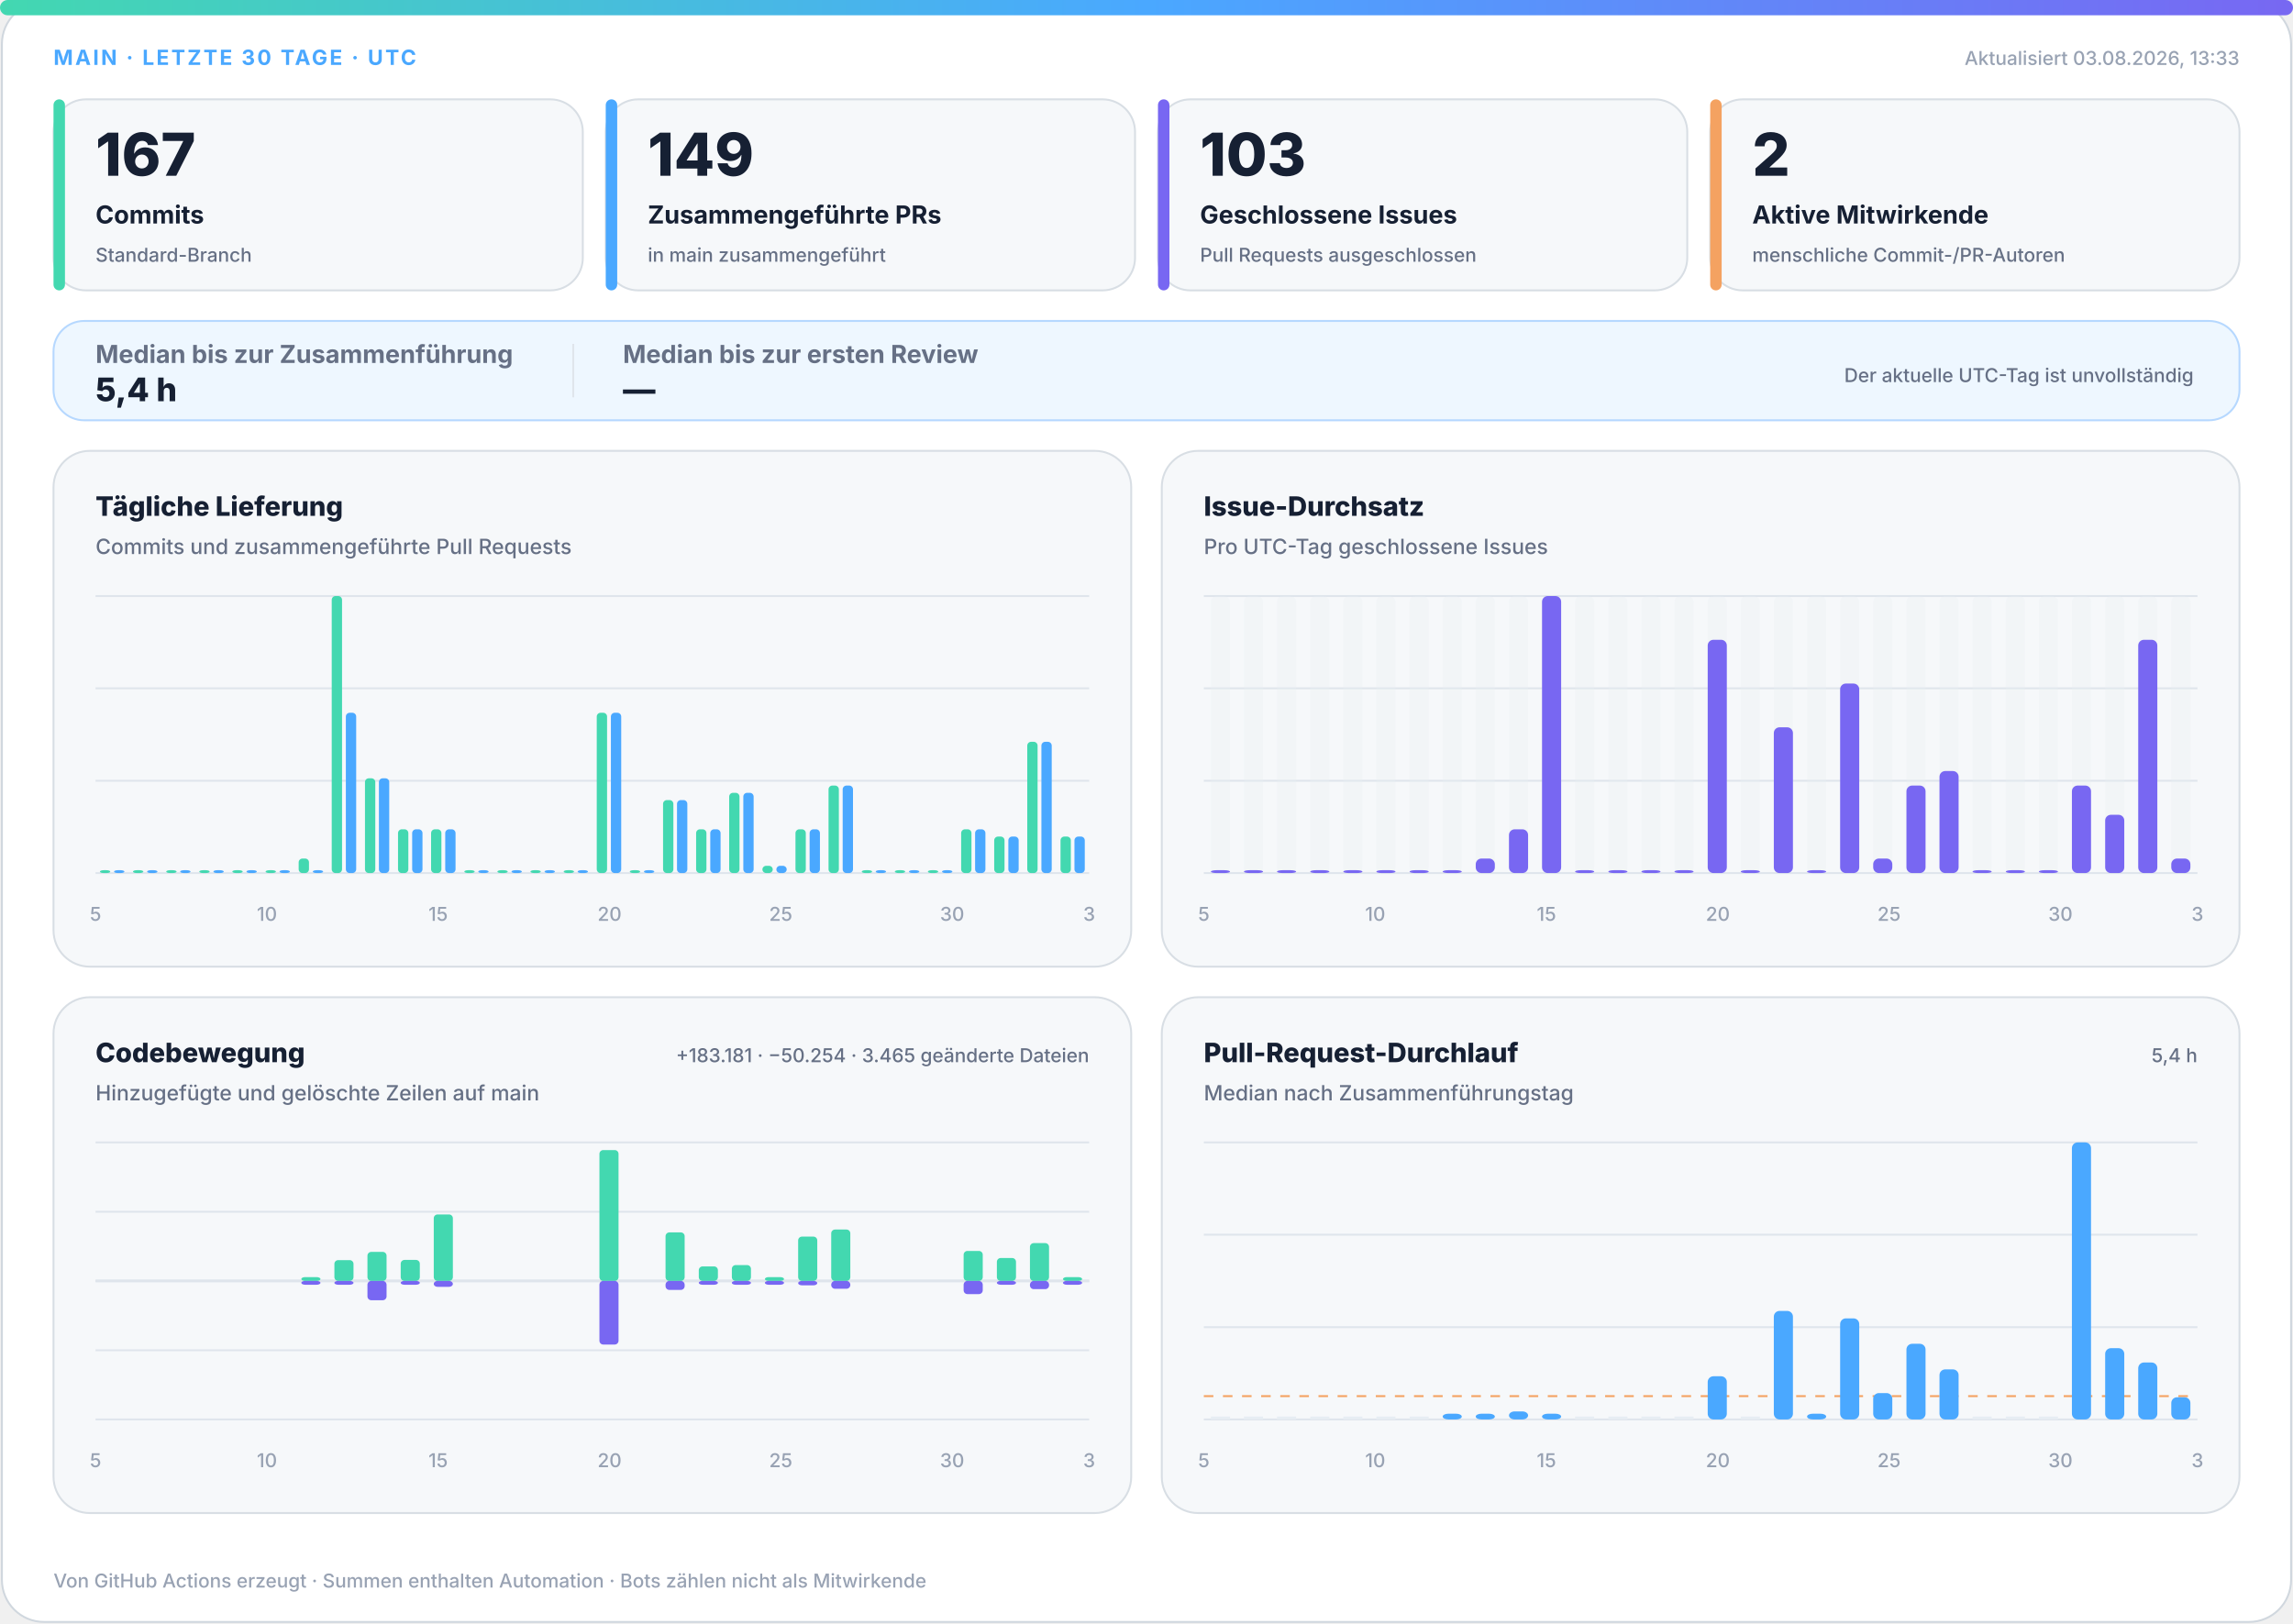
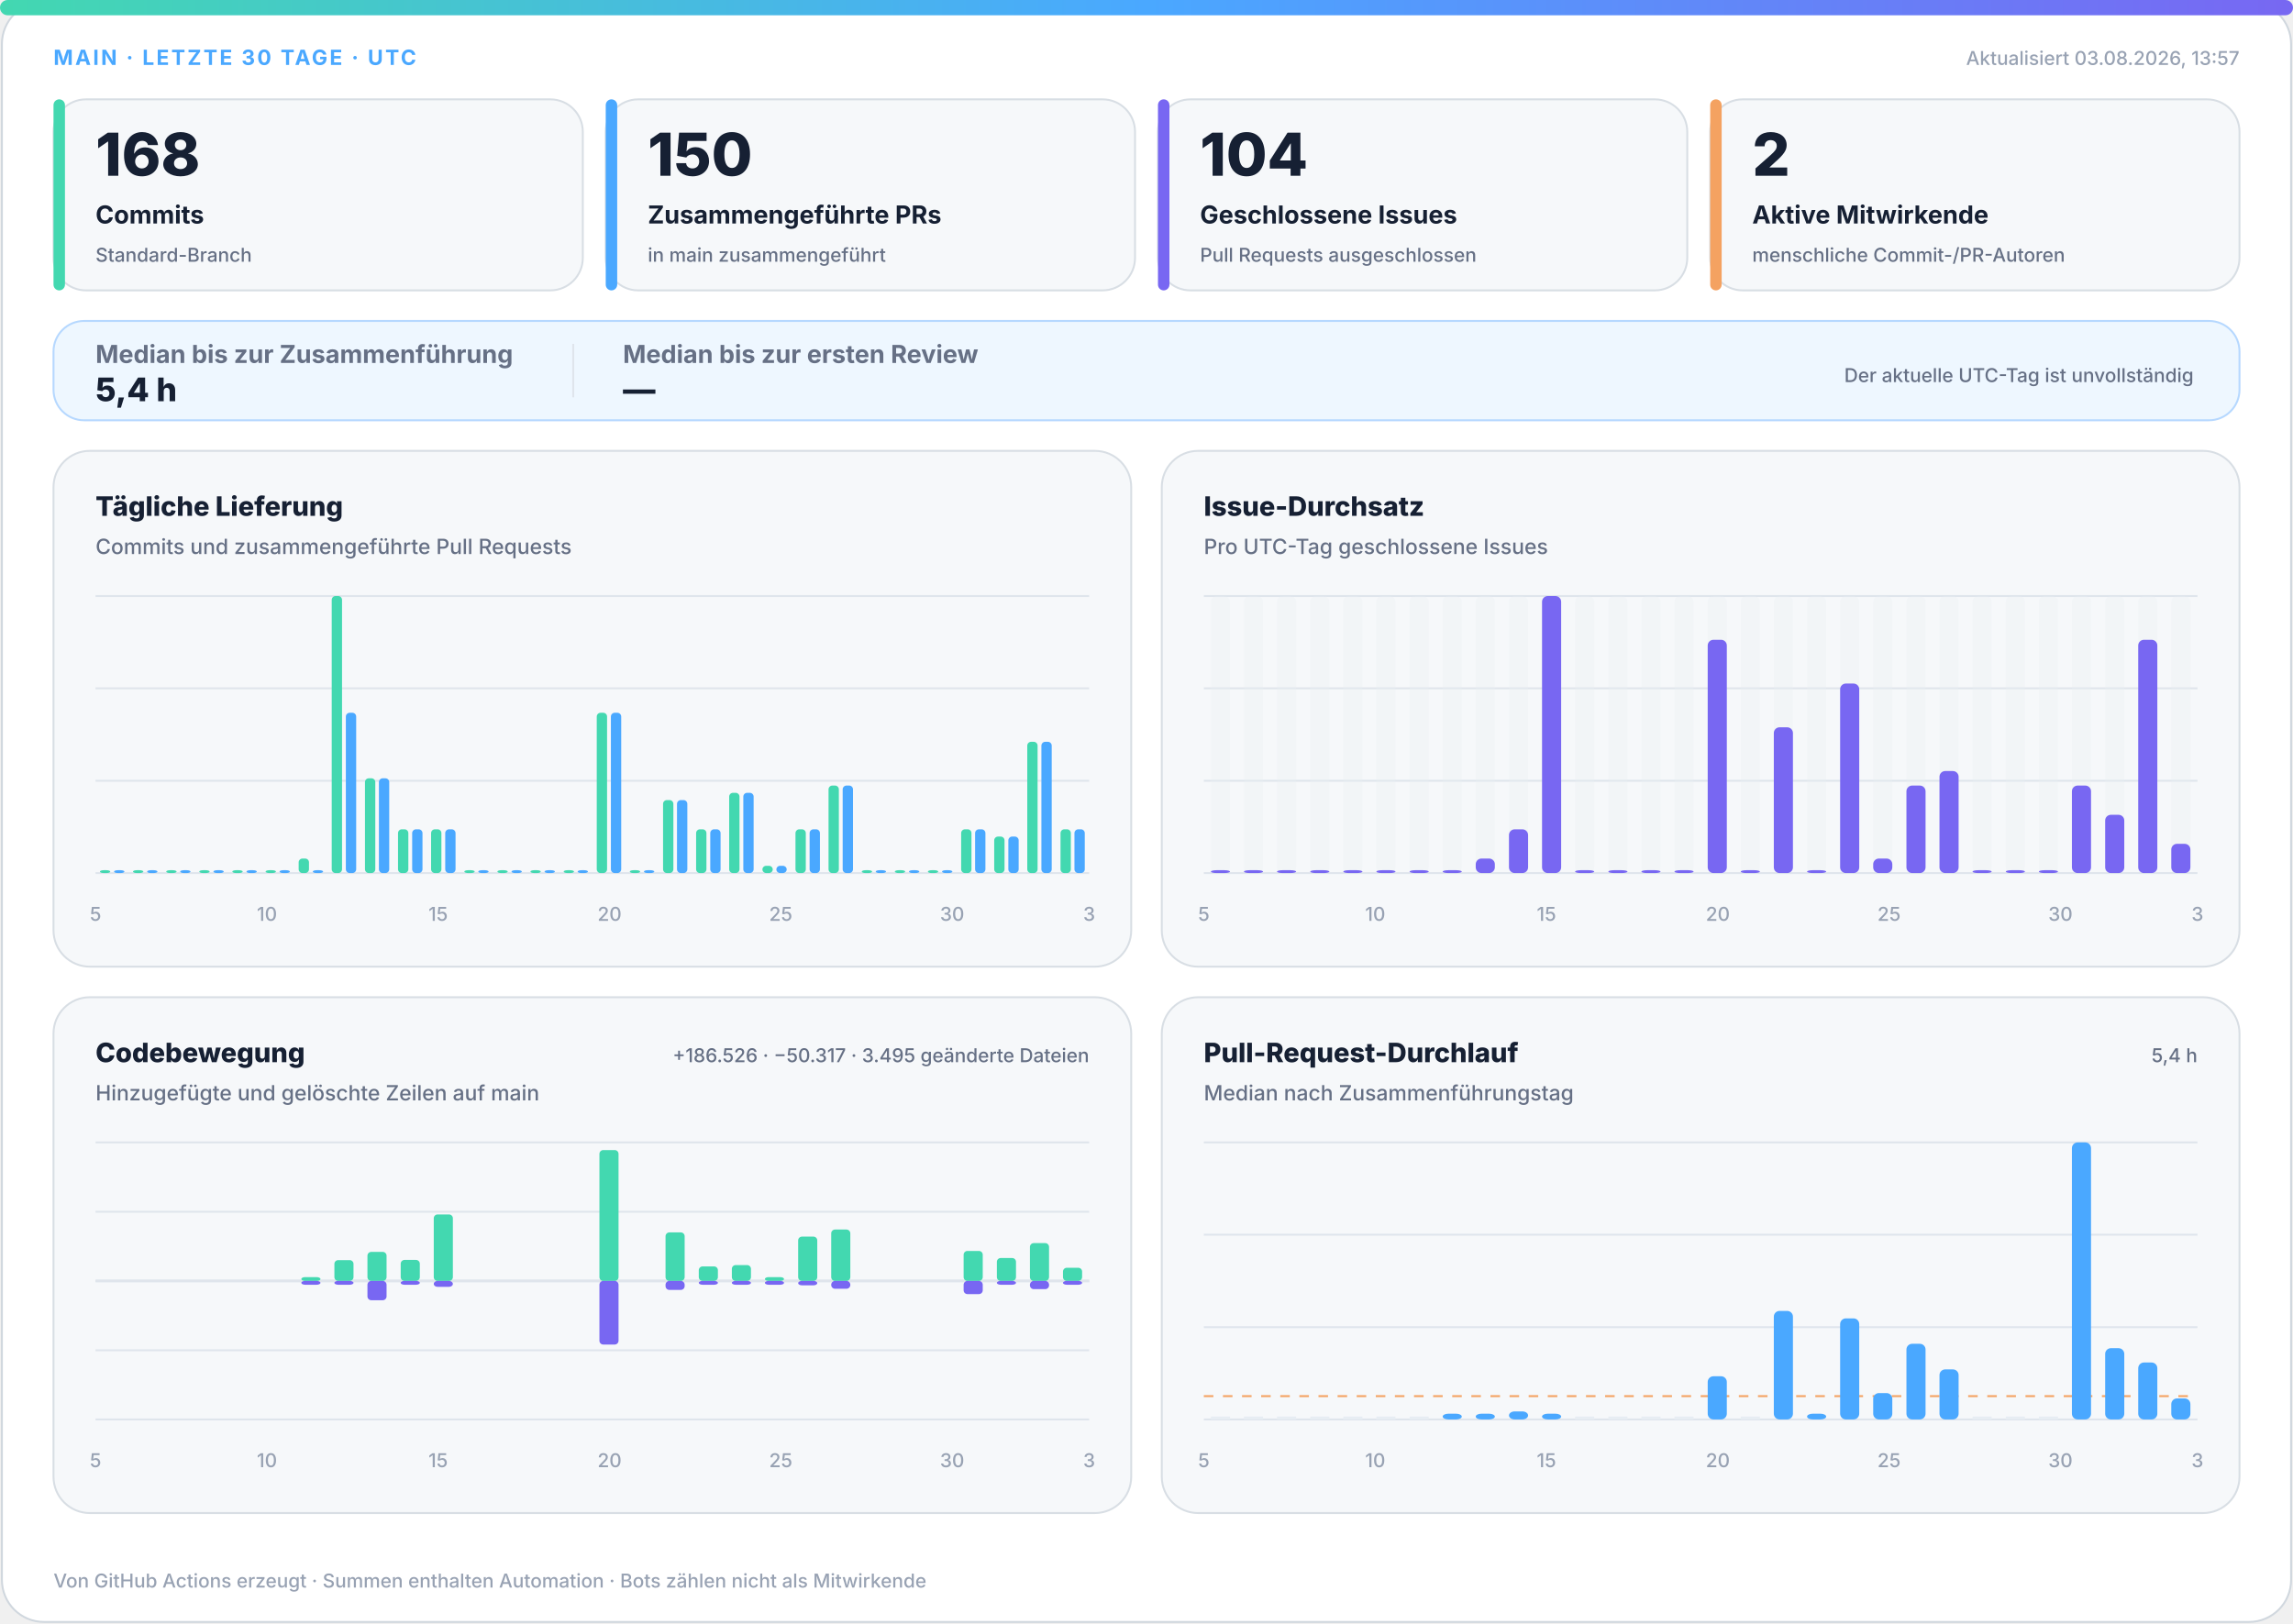
<svg xmlns="http://www.w3.org/2000/svg" width="1200" height="850" viewBox="0 0 1200 850" role="img" aria-labelledby="title desc">
  <defs>
    <linearGradient id="accent" x1="0" y1="0" x2="1" y2="0">
      <stop offset="0%" stop-color="#43d8b0" />
      <stop offset="50%" stop-color="#4aa8ff" />
      <stop offset="100%" stop-color="#7867f2" />
    </linearGradient>
    <linearGradient id="soft" x1="0" y1="0" x2="1" y2="1">
      <stop offset="0%" stop-color="#43d8b0" stop-opacity=".18" />
      <stop offset="100%" stop-color="#7867f2" stop-opacity=".12" />
    </linearGradient>
  </defs>
  <style>
.bg{fill:#fff;stroke:#d0d7de}.surface{fill:#f6f8fa;stroke:#d8dee4}.strong{fill:#eef7ff;stroke:#b6d8ff}.ink{fill:#162033}.muted{fill:#667085}.faint{fill:#98a2b3}.grid{stroke:#dfe5ec}.track{fill:#e7edf3}
.meta{font:750 11px -apple-system,BlinkMacSystemFont,"Segoe UI",sans-serif;letter-spacing:1.1px}.value{font:820 31px -apple-system,BlinkMacSystemFont,"Segoe UI",sans-serif}.label{font:720 13px -apple-system,BlinkMacSystemFont,"Segoe UI",sans-serif}.scope{font:520 10px -apple-system,BlinkMacSystemFont,"Segoe UI",sans-serif}.chart-title{font:760 14px -apple-system,BlinkMacSystemFont,"Segoe UI",sans-serif}.chart-subtitle{font:520 11px -apple-system,BlinkMacSystemFont,"Segoe UI",sans-serif}.small{font:540 10px -apple-system,BlinkMacSystemFont,"Segoe UI",sans-serif}.flow-value{font:780 17px -apple-system,BlinkMacSystemFont,"Segoe UI",sans-serif}
@media(prefers-color-scheme:dark){.bg{fill:#0d1117;stroke:#30363d}.surface{fill:#161b22;stroke:#30363d}.strong{fill:#10263a;stroke:#244d70}.ink{fill:#f0f6fc}.muted{fill:#a7b0bc}.faint{fill:#7d8590}.grid{stroke:#30363d}.track{fill:#27313d}}
</style>
  <rect class="bg" x="1" y="1" width="1198" height="848" rx="22" />
  <rect x="0" y="0" width="1200" height="8" rx="4" fill="url(#accent)" />
  <text class="meta" x="28" y="34" fill="#4aa8ff">MAIN · LETZTE 30 TAGE · UTC</text>
-   <text class="small faint" x="1172" y="34" text-anchor="end">Aktualisiert 03.08.2026, 13:33</text>
+   <text class="small faint" x="1172" y="34" text-anchor="end">Aktualisiert 03.08.2026, 13:57</text>
  <g>
    <rect class="surface" x="28" y="52" width="277" height="100" rx="17" />
    <rect x="28" y="52" width="6" height="100" rx="3" fill="#43d8b0" />
-     <text class="value ink" x="50" y="92" style="font-size:31px">167</text>
+     <text class="value ink" x="50" y="92" style="font-size:31px">168</text>
    <text class="label ink" x="50" y="117" style="font-size:13px">Commits</text>
    <text class="scope muted" x="50" y="137" style="font-size:10px">Standard-Branch</text>
  </g>
  <g>
    <rect class="surface" x="317" y="52" width="277" height="100" rx="17" />
    <rect x="317" y="52" width="6" height="100" rx="3" fill="#4aa8ff" />
-     <text class="value ink" x="339" y="92" style="font-size:31px">149</text>
+     <text class="value ink" x="339" y="92" style="font-size:31px">150</text>
    <text class="label ink" x="339" y="117" style="font-size:13px">Zusammengeführte PRs</text>
    <text class="scope muted" x="339" y="137" style="font-size:10px">in main zusammengeführt</text>
  </g>
  <g>
    <rect class="surface" x="606" y="52" width="277" height="100" rx="17" />
    <rect x="606" y="52" width="6" height="100" rx="3" fill="#7867f2" />
-     <text class="value ink" x="628" y="92" style="font-size:31px">103</text>
+     <text class="value ink" x="628" y="92" style="font-size:31px">104</text>
    <text class="label ink" x="628" y="117" style="font-size:13px">Geschlossene Issues</text>
    <text class="scope muted" x="628" y="137" style="font-size:10px">Pull Requests ausgeschlossen</text>
  </g>
  <g>
    <rect class="surface" x="895" y="52" width="277" height="100" rx="17" />
    <rect x="895" y="52" width="6" height="100" rx="3" fill="#f4a261" />
    <text class="value ink" x="917" y="92" style="font-size:31px">2</text>
    <text class="label ink" x="917" y="117" style="font-size:13px">Aktive Mitwirkende</text>
    <text class="scope muted" x="917" y="137" style="font-size:10px">menschliche Commit-/PR-Autoren</text>
  </g>
  <g>
    <rect class="strong" x="28" y="168" width="1144" height="52" rx="16" fill="url(#soft)" />
    <text class="label muted" x="50" y="190">Median bis zur Zusammenführung</text>
    <text class="flow-value ink" x="50" y="210">5,4 h</text>
    <line class="grid" x1="300" y1="180" x2="300" y2="208" />
    <text class="label muted" x="326" y="190">Median bis zur ersten Review</text>
    <text class="flow-value ink" x="326" y="210">—</text>
    <text class="scope muted" x="1148" y="200" text-anchor="end">Der aktuelle UTC-Tag ist unvollständig</text>
  </g>
  <g>
    <rect class="surface" x="28" y="236" width="564" height="270" rx="19" />
    <text class="chart-title ink" x="50" y="270">Tägliche Lieferung</text>
    <text class="chart-subtitle muted" x="50" y="290">Commits und zusammengeführte Pull Requests</text>
    <line class="grid" x1="50" y1="312.0" x2="570" y2="312.0" />
    <line class="grid" x1="50" y1="360.3" x2="570" y2="360.3" />
    <line class="grid" x1="50" y1="408.7" x2="570" y2="408.7" />
    <line class="grid" x1="50" y1="457.0" x2="570" y2="457.0" />
    <rect x="52.3" y="455.5" width="5.4" height="1.5" rx="2" fill="#43d8b0" />
    <rect x="59.7" y="455.5" width="5.4" height="1.5" rx="2" fill="#4aa8ff" />
    <rect x="69.6" y="455.5" width="5.4" height="1.5" rx="2" fill="#43d8b0" />
    <rect x="77.0" y="455.5" width="5.4" height="1.5" rx="2" fill="#4aa8ff" />
    <rect x="87.0" y="455.5" width="5.4" height="1.5" rx="2" fill="#43d8b0" />
    <rect x="94.3" y="455.5" width="5.4" height="1.5" rx="2" fill="#4aa8ff" />
    <rect x="104.3" y="455.5" width="5.4" height="1.5" rx="2" fill="#43d8b0" />
    <rect x="111.7" y="455.5" width="5.4" height="1.5" rx="2" fill="#4aa8ff" />
    <rect x="121.6" y="455.5" width="5.4" height="1.5" rx="2" fill="#43d8b0" />
    <rect x="129.0" y="455.5" width="5.4" height="1.5" rx="2" fill="#4aa8ff" />
    <rect x="139.0" y="455.5" width="5.4" height="1.5" rx="2" fill="#43d8b0" />
    <rect x="146.3" y="455.5" width="5.4" height="1.5" rx="2" fill="#4aa8ff" />
    <rect x="156.3" y="449.4" width="5.4" height="7.6" rx="2" fill="#43d8b0" />
    <rect x="163.7" y="455.5" width="5.4" height="1.5" rx="2" fill="#4aa8ff" />
    <rect x="173.6" y="312.0" width="5.4" height="145.0" rx="2" fill="#43d8b0" />
    <rect x="181.0" y="373.1" width="5.4" height="83.9" rx="2" fill="#4aa8ff" />
    <rect x="191.0" y="407.4" width="5.4" height="49.6" rx="2" fill="#43d8b0" />
    <rect x="198.3" y="407.4" width="5.4" height="49.6" rx="2" fill="#4aa8ff" />
    <rect x="208.3" y="434.1" width="5.4" height="22.9" rx="2" fill="#43d8b0" />
    <rect x="215.7" y="434.1" width="5.4" height="22.9" rx="2" fill="#4aa8ff" />
    <rect x="225.6" y="434.1" width="5.4" height="22.9" rx="2" fill="#43d8b0" />
    <rect x="233.0" y="434.1" width="5.4" height="22.9" rx="2" fill="#4aa8ff" />
    <rect x="243.0" y="455.5" width="5.4" height="1.5" rx="2" fill="#43d8b0" />
    <rect x="250.3" y="455.5" width="5.4" height="1.5" rx="2" fill="#4aa8ff" />
    <rect x="260.3" y="455.5" width="5.4" height="1.5" rx="2" fill="#43d8b0" />
    <rect x="267.7" y="455.5" width="5.4" height="1.5" rx="2" fill="#4aa8ff" />
    <rect x="277.6" y="455.5" width="5.4" height="1.5" rx="2" fill="#43d8b0" />
    <rect x="285.0" y="455.5" width="5.4" height="1.5" rx="2" fill="#4aa8ff" />
    <rect x="295.0" y="455.5" width="5.4" height="1.5" rx="2" fill="#43d8b0" />
    <rect x="302.3" y="455.5" width="5.4" height="1.5" rx="2" fill="#4aa8ff" />
    <rect x="312.3" y="373.1" width="5.4" height="83.9" rx="2" fill="#43d8b0" />
    <rect x="319.7" y="373.1" width="5.4" height="83.9" rx="2" fill="#4aa8ff" />
    <rect x="329.6" y="455.5" width="5.4" height="1.5" rx="2" fill="#43d8b0" />
    <rect x="337.0" y="455.5" width="5.4" height="1.5" rx="2" fill="#4aa8ff" />
    <rect x="347.0" y="418.8" width="5.4" height="38.2" rx="2" fill="#43d8b0" />
    <rect x="354.3" y="418.8" width="5.4" height="38.2" rx="2" fill="#4aa8ff" />
    <rect x="364.3" y="434.1" width="5.4" height="22.9" rx="2" fill="#43d8b0" />
    <rect x="371.7" y="434.1" width="5.4" height="22.9" rx="2" fill="#4aa8ff" />
    <rect x="381.6" y="415.0" width="5.4" height="42.0" rx="2" fill="#43d8b0" />
    <rect x="389.0" y="415.0" width="5.4" height="42.0" rx="2" fill="#4aa8ff" />
    <rect x="399.0" y="453.2" width="5.4" height="3.8" rx="2" fill="#43d8b0" />
    <rect x="406.3" y="453.2" width="5.4" height="3.8" rx="2" fill="#4aa8ff" />
    <rect x="416.3" y="434.1" width="5.4" height="22.9" rx="2" fill="#43d8b0" />
    <rect x="423.7" y="434.1" width="5.4" height="22.9" rx="2" fill="#4aa8ff" />
    <rect x="433.6" y="411.2" width="5.4" height="45.8" rx="2" fill="#43d8b0" />
    <rect x="441.0" y="411.2" width="5.4" height="45.8" rx="2" fill="#4aa8ff" />
    <rect x="451.0" y="455.5" width="5.4" height="1.5" rx="2" fill="#43d8b0" />
    <rect x="458.3" y="455.5" width="5.4" height="1.5" rx="2" fill="#4aa8ff" />
    <rect x="468.3" y="455.5" width="5.4" height="1.5" rx="2" fill="#43d8b0" />
    <rect x="475.7" y="455.5" width="5.4" height="1.5" rx="2" fill="#4aa8ff" />
    <rect x="485.6" y="455.5" width="5.4" height="1.5" rx="2" fill="#43d8b0" />
    <rect x="493.0" y="455.5" width="5.4" height="1.5" rx="2" fill="#4aa8ff" />
    <rect x="503.0" y="434.1" width="5.4" height="22.9" rx="2" fill="#43d8b0" />
    <rect x="510.3" y="434.1" width="5.4" height="22.9" rx="2" fill="#4aa8ff" />
    <rect x="520.3" y="437.9" width="5.4" height="19.1" rx="2" fill="#43d8b0" />
    <rect x="527.7" y="437.9" width="5.4" height="19.1" rx="2" fill="#4aa8ff" />
    <rect x="537.6" y="388.3" width="5.4" height="68.7" rx="2" fill="#43d8b0" />
    <rect x="545.0" y="388.3" width="5.4" height="68.7" rx="2" fill="#4aa8ff" />
-     <rect x="555.0" y="437.9" width="5.4" height="19.1" rx="2" fill="#43d8b0" />
-     <rect x="562.3" y="437.9" width="5.4" height="19.1" rx="2" fill="#4aa8ff" />
+     <rect x="555.0" y="434.1" width="5.4" height="22.9" rx="2" fill="#43d8b0" />
+     <rect x="562.3" y="434.1" width="5.4" height="22.9" rx="2" fill="#4aa8ff" />
    <text class="small faint" x="50.0" y="482" text-anchor="middle">5</text>
    <text class="small faint" x="139.7" y="482" text-anchor="middle">10</text>
    <text class="small faint" x="229.3" y="482" text-anchor="middle">15</text>
    <text class="small faint" x="319.0" y="482" text-anchor="middle">20</text>
    <text class="small faint" x="408.6" y="482" text-anchor="middle">25</text>
    <text class="small faint" x="498.3" y="482" text-anchor="middle">30</text>
    <text class="small faint" x="570.0" y="482" text-anchor="middle">3</text>
  </g>
  <g>
    <rect class="surface" x="608" y="236" width="564" height="270" rx="19" />
    <text class="chart-title ink" x="630" y="270">Issue-Durchsatz</text>
    <text class="chart-subtitle muted" x="630" y="290">Pro UTC-Tag geschlossene Issues</text>
    <line class="grid" x1="630" y1="312.0" x2="1150" y2="312.0" />
    <line class="grid" x1="630" y1="360.3" x2="1150" y2="360.3" />
    <line class="grid" x1="630" y1="408.7" x2="1150" y2="408.7" />
    <line class="grid" x1="630" y1="457.0" x2="1150" y2="457.0" />
    <g>
      <rect class="track" x="633.7" y="312" width="10.0" height="145" rx="3" opacity=".3" />
      <rect x="633.7" y="455.5" width="10.0" height="1.5" rx="3" fill="#7867f2" />
    </g>
    <g>
      <rect class="track" x="651.0" y="312" width="10.0" height="145" rx="3" opacity=".3" />
      <rect x="651.0" y="455.5" width="10.0" height="1.5" rx="3" fill="#7867f2" />
    </g>
    <g>
      <rect class="track" x="668.3" y="312" width="10.0" height="145" rx="3" opacity=".3" />
      <rect x="668.3" y="455.5" width="10.0" height="1.5" rx="3" fill="#7867f2" />
    </g>
    <g>
      <rect class="track" x="685.7" y="312" width="10.0" height="145" rx="3" opacity=".3" />
      <rect x="685.7" y="455.5" width="10.0" height="1.5" rx="3" fill="#7867f2" />
    </g>
    <g>
      <rect class="track" x="703.0" y="312" width="10.0" height="145" rx="3" opacity=".3" />
      <rect x="703.0" y="455.5" width="10.0" height="1.5" rx="3" fill="#7867f2" />
    </g>
    <g>
      <rect class="track" x="720.3" y="312" width="10.0" height="145" rx="3" opacity=".3" />
      <rect x="720.3" y="455.5" width="10.0" height="1.5" rx="3" fill="#7867f2" />
    </g>
    <g>
      <rect class="track" x="737.7" y="312" width="10.0" height="145" rx="3" opacity=".3" />
      <rect x="737.7" y="455.5" width="10.0" height="1.5" rx="3" fill="#7867f2" />
    </g>
    <g>
      <rect class="track" x="755.0" y="312" width="10.0" height="145" rx="3" opacity=".3" />
      <rect x="755.0" y="455.5" width="10.0" height="1.5" rx="3" fill="#7867f2" />
    </g>
    <g>
      <rect class="track" x="772.3" y="312" width="10.0" height="145" rx="3" opacity=".3" />
      <rect x="772.3" y="449.4" width="10.0" height="7.6" rx="3" fill="#7867f2" />
    </g>
    <g>
      <rect class="track" x="789.7" y="312" width="10.0" height="145" rx="3" opacity=".3" />
      <rect x="789.7" y="434.1" width="10.0" height="22.9" rx="3" fill="#7867f2" />
    </g>
    <g>
      <rect class="track" x="807.0" y="312" width="10.0" height="145" rx="3" opacity=".3" />
      <rect x="807.0" y="312.0" width="10.0" height="145.0" rx="3" fill="#7867f2" />
    </g>
    <g>
      <rect class="track" x="824.3" y="312" width="10.0" height="145" rx="3" opacity=".3" />
      <rect x="824.3" y="455.5" width="10.0" height="1.5" rx="3" fill="#7867f2" />
    </g>
    <g>
      <rect class="track" x="841.7" y="312" width="10.0" height="145" rx="3" opacity=".3" />
      <rect x="841.7" y="455.5" width="10.0" height="1.5" rx="3" fill="#7867f2" />
    </g>
    <g>
      <rect class="track" x="859.0" y="312" width="10.0" height="145" rx="3" opacity=".3" />
      <rect x="859.0" y="455.5" width="10.0" height="1.5" rx="3" fill="#7867f2" />
    </g>
    <g>
      <rect class="track" x="876.3" y="312" width="10.0" height="145" rx="3" opacity=".3" />
      <rect x="876.3" y="455.5" width="10.0" height="1.5" rx="3" fill="#7867f2" />
    </g>
    <g>
      <rect class="track" x="893.7" y="312" width="10.0" height="145" rx="3" opacity=".3" />
      <rect x="893.7" y="334.9" width="10.0" height="122.1" rx="3" fill="#7867f2" />
    </g>
    <g>
      <rect class="track" x="911.0" y="312" width="10.0" height="145" rx="3" opacity=".3" />
      <rect x="911.0" y="455.5" width="10.0" height="1.5" rx="3" fill="#7867f2" />
    </g>
    <g>
      <rect class="track" x="928.3" y="312" width="10.0" height="145" rx="3" opacity=".3" />
      <rect x="928.3" y="380.7" width="10.0" height="76.3" rx="3" fill="#7867f2" />
    </g>
    <g>
      <rect class="track" x="945.7" y="312" width="10.0" height="145" rx="3" opacity=".3" />
      <rect x="945.7" y="455.5" width="10.0" height="1.5" rx="3" fill="#7867f2" />
    </g>
    <g>
      <rect class="track" x="963.0" y="312" width="10.0" height="145" rx="3" opacity=".3" />
      <rect x="963.0" y="357.8" width="10.0" height="99.2" rx="3" fill="#7867f2" />
    </g>
    <g>
      <rect class="track" x="980.3" y="312" width="10.0" height="145" rx="3" opacity=".3" />
      <rect x="980.3" y="449.4" width="10.0" height="7.6" rx="3" fill="#7867f2" />
    </g>
    <g>
      <rect class="track" x="997.7" y="312" width="10.0" height="145" rx="3" opacity=".3" />
      <rect x="997.7" y="411.2" width="10.0" height="45.8" rx="3" fill="#7867f2" />
    </g>
    <g>
      <rect class="track" x="1015.0" y="312" width="10.0" height="145" rx="3" opacity=".3" />
      <rect x="1015.0" y="403.6" width="10.0" height="53.4" rx="3" fill="#7867f2" />
    </g>
    <g>
      <rect class="track" x="1032.3" y="312" width="10.0" height="145" rx="3" opacity=".3" />
      <rect x="1032.3" y="455.5" width="10.0" height="1.5" rx="3" fill="#7867f2" />
    </g>
    <g>
      <rect class="track" x="1049.7" y="312" width="10.0" height="145" rx="3" opacity=".3" />
      <rect x="1049.7" y="455.5" width="10.0" height="1.5" rx="3" fill="#7867f2" />
    </g>
    <g>
      <rect class="track" x="1067.0" y="312" width="10.0" height="145" rx="3" opacity=".3" />
      <rect x="1067.0" y="455.5" width="10.0" height="1.5" rx="3" fill="#7867f2" />
    </g>
    <g>
      <rect class="track" x="1084.3" y="312" width="10.0" height="145" rx="3" opacity=".3" />
      <rect x="1084.3" y="411.2" width="10.0" height="45.8" rx="3" fill="#7867f2" />
    </g>
    <g>
      <rect class="track" x="1101.7" y="312" width="10.0" height="145" rx="3" opacity=".3" />
      <rect x="1101.7" y="426.5" width="10.0" height="30.5" rx="3" fill="#7867f2" />
    </g>
    <g>
      <rect class="track" x="1119.0" y="312" width="10.0" height="145" rx="3" opacity=".3" />
      <rect x="1119.0" y="334.9" width="10.0" height="122.1" rx="3" fill="#7867f2" />
    </g>
    <g>
      <rect class="track" x="1136.3" y="312" width="10.0" height="145" rx="3" opacity=".3" />
-       <rect x="1136.3" y="449.4" width="10.0" height="7.6" rx="3" fill="#7867f2" />
+       <rect x="1136.3" y="441.7" width="10.0" height="15.3" rx="3" fill="#7867f2" />
    </g>
    <text class="small faint" x="630.0" y="482" text-anchor="middle">5</text>
    <text class="small faint" x="719.7" y="482" text-anchor="middle">10</text>
    <text class="small faint" x="809.3" y="482" text-anchor="middle">15</text>
    <text class="small faint" x="899.0" y="482" text-anchor="middle">20</text>
    <text class="small faint" x="988.6" y="482" text-anchor="middle">25</text>
    <text class="small faint" x="1078.3" y="482" text-anchor="middle">30</text>
    <text class="small faint" x="1150.0" y="482" text-anchor="middle">3</text>
  </g>
  <g>
    <rect class="surface" x="28" y="522" width="564" height="270" rx="19" />
    <text class="chart-title ink" x="50" y="556">Codebewegung</text>
    <text class="chart-subtitle muted" x="50" y="576">Hinzugefügte und gelöschte Zeilen auf main</text>
-     <text class="small muted" x="570" y="556" text-anchor="end">+183.181 · −50.254 · 3.465 geänderte Dateien</text>
+     <text class="small muted" x="570" y="556" text-anchor="end">+186.526 · −50.317 · 3.495 geänderte Dateien</text>
    <line class="grid" x1="50" y1="598.0" x2="570" y2="598.0" />
    <line class="grid" x1="50" y1="634.3" x2="570" y2="634.3" />
    <line class="grid" x1="50" y1="670.5" x2="570" y2="670.5" />
    <line class="grid" x1="50" y1="706.8" x2="570" y2="706.8" />
    <line class="grid" x1="50" y1="743.0" x2="570" y2="743.0" />
    <line class="grid" x1="50" y1="670.5" x2="570" y2="670.5" stroke-width="1.5" />
    <rect x="53.7" y="670.5" width="10.0" height="0.0" rx="2" fill="#43d8b0" />
    <rect x="53.7" y="670.5" width="10.0" height="0.0" rx="2" fill="#7867f2" />
    <rect x="71.0" y="670.5" width="10.0" height="0.0" rx="2" fill="#43d8b0" />
    <rect x="71.0" y="670.5" width="10.0" height="0.0" rx="2" fill="#7867f2" />
    <rect x="88.3" y="670.5" width="10.0" height="0.0" rx="2" fill="#43d8b0" />
    <rect x="88.3" y="670.5" width="10.0" height="0.0" rx="2" fill="#7867f2" />
    <rect x="105.7" y="670.5" width="10.0" height="0.0" rx="2" fill="#43d8b0" />
    <rect x="105.7" y="670.5" width="10.0" height="0.0" rx="2" fill="#7867f2" />
    <rect x="123.0" y="670.5" width="10.0" height="0.0" rx="2" fill="#43d8b0" />
    <rect x="123.0" y="670.5" width="10.0" height="0.0" rx="2" fill="#7867f2" />
    <rect x="140.3" y="670.5" width="10.0" height="0.0" rx="2" fill="#43d8b0" />
    <rect x="140.3" y="670.5" width="10.0" height="0.0" rx="2" fill="#7867f2" />
    <rect x="157.7" y="668.5" width="10.0" height="2.0" rx="2" fill="#43d8b0" />
    <rect x="157.7" y="670.5" width="10.0" height="2.0" rx="2" fill="#7867f2" />
    <rect x="175.0" y="659.6" width="10.0" height="10.9" rx="2" fill="#43d8b0" />
    <rect x="175.0" y="670.5" width="10.0" height="2.0" rx="2" fill="#7867f2" />
    <rect x="192.3" y="655.3" width="10.0" height="15.2" rx="2" fill="#43d8b0" />
    <rect x="192.3" y="670.5" width="10.0" height="10.1" rx="2" fill="#7867f2" />
    <rect x="209.7" y="659.5" width="10.0" height="11.0" rx="2" fill="#43d8b0" />
    <rect x="209.7" y="670.5" width="10.0" height="2.0" rx="2" fill="#7867f2" />
    <rect x="227.0" y="635.7" width="10.0" height="34.8" rx="2" fill="#43d8b0" />
    <rect x="227.0" y="670.5" width="10.0" height="3.1" rx="2" fill="#7867f2" />
    <rect x="244.3" y="670.5" width="10.0" height="0.0" rx="2" fill="#43d8b0" />
    <rect x="244.3" y="670.5" width="10.0" height="0.0" rx="2" fill="#7867f2" />
    <rect x="261.7" y="670.5" width="10.0" height="0.0" rx="2" fill="#43d8b0" />
    <rect x="261.7" y="670.5" width="10.0" height="0.0" rx="2" fill="#7867f2" />
    <rect x="279.0" y="670.5" width="10.0" height="0.0" rx="2" fill="#43d8b0" />
    <rect x="279.0" y="670.5" width="10.0" height="0.0" rx="2" fill="#7867f2" />
    <rect x="296.3" y="670.5" width="10.0" height="0.0" rx="2" fill="#43d8b0" />
    <rect x="296.3" y="670.5" width="10.0" height="0.0" rx="2" fill="#7867f2" />
    <rect x="313.7" y="602.0" width="10.0" height="68.5" rx="2" fill="#43d8b0" />
    <rect x="313.7" y="670.5" width="10.0" height="33.3" rx="2" fill="#7867f2" />
    <rect x="331.0" y="670.5" width="10.0" height="0.0" rx="2" fill="#43d8b0" />
    <rect x="331.0" y="670.5" width="10.0" height="0.0" rx="2" fill="#7867f2" />
    <rect x="348.3" y="645.1" width="10.0" height="25.4" rx="2" fill="#43d8b0" />
    <rect x="348.3" y="670.5" width="10.0" height="4.7" rx="2" fill="#7867f2" />
    <rect x="365.7" y="662.9" width="10.0" height="7.6" rx="2" fill="#43d8b0" />
    <rect x="365.7" y="670.5" width="10.0" height="2.0" rx="2" fill="#7867f2" />
    <rect x="383.0" y="662.2" width="10.0" height="8.3" rx="2" fill="#43d8b0" />
    <rect x="383.0" y="670.5" width="10.0" height="2.0" rx="2" fill="#7867f2" />
    <rect x="400.3" y="668.5" width="10.0" height="2.0" rx="2" fill="#43d8b0" />
    <rect x="400.3" y="670.5" width="10.0" height="2.0" rx="2" fill="#7867f2" />
    <rect x="417.7" y="647.3" width="10.0" height="23.2" rx="2" fill="#43d8b0" />
    <rect x="417.7" y="670.5" width="10.0" height="2.3" rx="2" fill="#7867f2" />
    <rect x="435.0" y="643.6" width="10.0" height="26.9" rx="2" fill="#43d8b0" />
    <rect x="435.0" y="670.5" width="10.0" height="4.1" rx="2" fill="#7867f2" />
    <rect x="452.3" y="670.5" width="10.0" height="0.0" rx="2" fill="#43d8b0" />
    <rect x="452.3" y="670.5" width="10.0" height="0.0" rx="2" fill="#7867f2" />
    <rect x="469.7" y="670.5" width="10.0" height="0.0" rx="2" fill="#43d8b0" />
    <rect x="469.7" y="670.5" width="10.0" height="0.0" rx="2" fill="#7867f2" />
    <rect x="487.0" y="670.5" width="10.0" height="0.0" rx="2" fill="#43d8b0" />
    <rect x="487.0" y="670.5" width="10.0" height="0.0" rx="2" fill="#7867f2" />
    <rect x="504.3" y="654.8" width="10.0" height="15.7" rx="2" fill="#43d8b0" />
    <rect x="504.3" y="670.5" width="10.0" height="6.9" rx="2" fill="#7867f2" />
    <rect x="521.7" y="658.5" width="10.0" height="12.0" rx="2" fill="#43d8b0" />
    <rect x="521.7" y="670.5" width="10.0" height="2.0" rx="2" fill="#7867f2" />
    <rect x="539.0" y="650.7" width="10.0" height="19.8" rx="2" fill="#43d8b0" />
    <rect x="539.0" y="670.5" width="10.0" height="4.3" rx="2" fill="#7867f2" />
-     <rect x="556.3" y="668.5" width="10.0" height="2.0" rx="2" fill="#43d8b0" />
+     <rect x="556.3" y="663.6" width="10.0" height="6.9" rx="2" fill="#43d8b0" />
    <rect x="556.3" y="670.5" width="10.0" height="2.0" rx="2" fill="#7867f2" />
    <text class="small faint" x="50.0" y="768" text-anchor="middle">5</text>
    <text class="small faint" x="139.7" y="768" text-anchor="middle">10</text>
    <text class="small faint" x="229.3" y="768" text-anchor="middle">15</text>
    <text class="small faint" x="319.0" y="768" text-anchor="middle">20</text>
    <text class="small faint" x="408.6" y="768" text-anchor="middle">25</text>
    <text class="small faint" x="498.3" y="768" text-anchor="middle">30</text>
    <text class="small faint" x="570.0" y="768" text-anchor="middle">3</text>
  </g>
  <g>
    <rect class="surface" x="608" y="522" width="564" height="270" rx="19" />
    <text class="chart-title ink" x="630" y="556">Pull-Request-Durchlauf</text>
    <text class="chart-subtitle muted" x="630" y="576">Median nach Zusammenführungstag</text>
    <text class="small muted" x="1150" y="556" text-anchor="end">5,4 h</text>
    <line class="grid" x1="630" y1="598.0" x2="1150" y2="598.0" />
    <line class="grid" x1="630" y1="646.3" x2="1150" y2="646.3" />
    <line class="grid" x1="630" y1="694.7" x2="1150" y2="694.7" />
    <line class="grid" x1="630" y1="743.0" x2="1150" y2="743.0" />
    <line x1="630" y1="730.8" x2="1150" y2="730.8" stroke="#f4a261" stroke-dasharray="5 5" />
    <rect class="track" x="633.7" y="741.5" width="10.0" height="1.5" />
    <rect class="track" x="651.0" y="741.5" width="10.0" height="1.5" />
    <rect class="track" x="668.3" y="741.5" width="10.0" height="1.5" />
    <rect class="track" x="685.7" y="741.5" width="10.0" height="1.5" />
    <rect class="track" x="703.0" y="741.5" width="10.0" height="1.5" />
    <rect class="track" x="720.3" y="741.5" width="10.0" height="1.5" />
    <rect class="track" x="737.7" y="741.5" width="10.0" height="1.5" />
    <rect x="755.0" y="740.0" width="10.0" height="3.0" rx="3" fill="#4aa8ff" />
    <rect x="772.3" y="740.0" width="10.0" height="3.0" rx="3" fill="#4aa8ff" />
    <rect x="789.7" y="738.8" width="10.0" height="4.2" rx="3" fill="#4aa8ff" />
    <rect x="807.0" y="740.0" width="10.0" height="3.0" rx="3" fill="#4aa8ff" />
    <rect class="track" x="824.3" y="741.5" width="10.0" height="1.5" />
    <rect class="track" x="841.7" y="741.5" width="10.0" height="1.5" />
    <rect class="track" x="859.0" y="741.5" width="10.0" height="1.5" />
    <rect class="track" x="876.3" y="741.5" width="10.0" height="1.5" />
    <rect x="893.7" y="720.4" width="10.0" height="22.6" rx="3" fill="#4aa8ff" />
    <rect class="track" x="911.0" y="741.5" width="10.0" height="1.5" />
    <rect x="928.3" y="686.2" width="10.0" height="56.8" rx="3" fill="#4aa8ff" />
    <rect x="945.7" y="740.0" width="10.0" height="3.0" rx="3" fill="#4aa8ff" />
    <rect x="963.0" y="690.1" width="10.0" height="52.9" rx="3" fill="#4aa8ff" />
    <rect x="980.3" y="729.2" width="10.0" height="13.8" rx="3" fill="#4aa8ff" />
    <rect x="997.7" y="703.4" width="10.0" height="39.6" rx="3" fill="#4aa8ff" />
    <rect x="1015.0" y="716.8" width="10.0" height="26.2" rx="3" fill="#4aa8ff" />
    <rect class="track" x="1032.3" y="741.5" width="10.0" height="1.5" />
    <rect class="track" x="1049.7" y="741.5" width="10.0" height="1.5" />
    <rect class="track" x="1067.0" y="741.5" width="10.0" height="1.5" />
    <rect x="1084.3" y="598.0" width="10.0" height="145.0" rx="3" fill="#4aa8ff" />
    <rect x="1101.7" y="705.7" width="10.0" height="37.3" rx="3" fill="#4aa8ff" />
    <rect x="1119.0" y="713.2" width="10.0" height="29.8" rx="3" fill="#4aa8ff" />
-     <rect x="1136.3" y="731.4" width="10.0" height="11.6" rx="3" fill="#4aa8ff" />
+     <rect x="1136.3" y="732.0" width="10.0" height="11.0" rx="3" fill="#4aa8ff" />
    <text class="small faint" x="630.0" y="768" text-anchor="middle">5</text>
    <text class="small faint" x="719.7" y="768" text-anchor="middle">10</text>
    <text class="small faint" x="809.3" y="768" text-anchor="middle">15</text>
    <text class="small faint" x="899.0" y="768" text-anchor="middle">20</text>
    <text class="small faint" x="988.6" y="768" text-anchor="middle">25</text>
    <text class="small faint" x="1078.3" y="768" text-anchor="middle">30</text>
    <text class="small faint" x="1150.0" y="768" text-anchor="middle">3</text>
  </g>
  <text class="small faint" x="28" y="831">Von GitHub Actions erzeugt · Summen enthalten Automation · Bots zählen nicht als Mitwirkende</text>
</svg>
